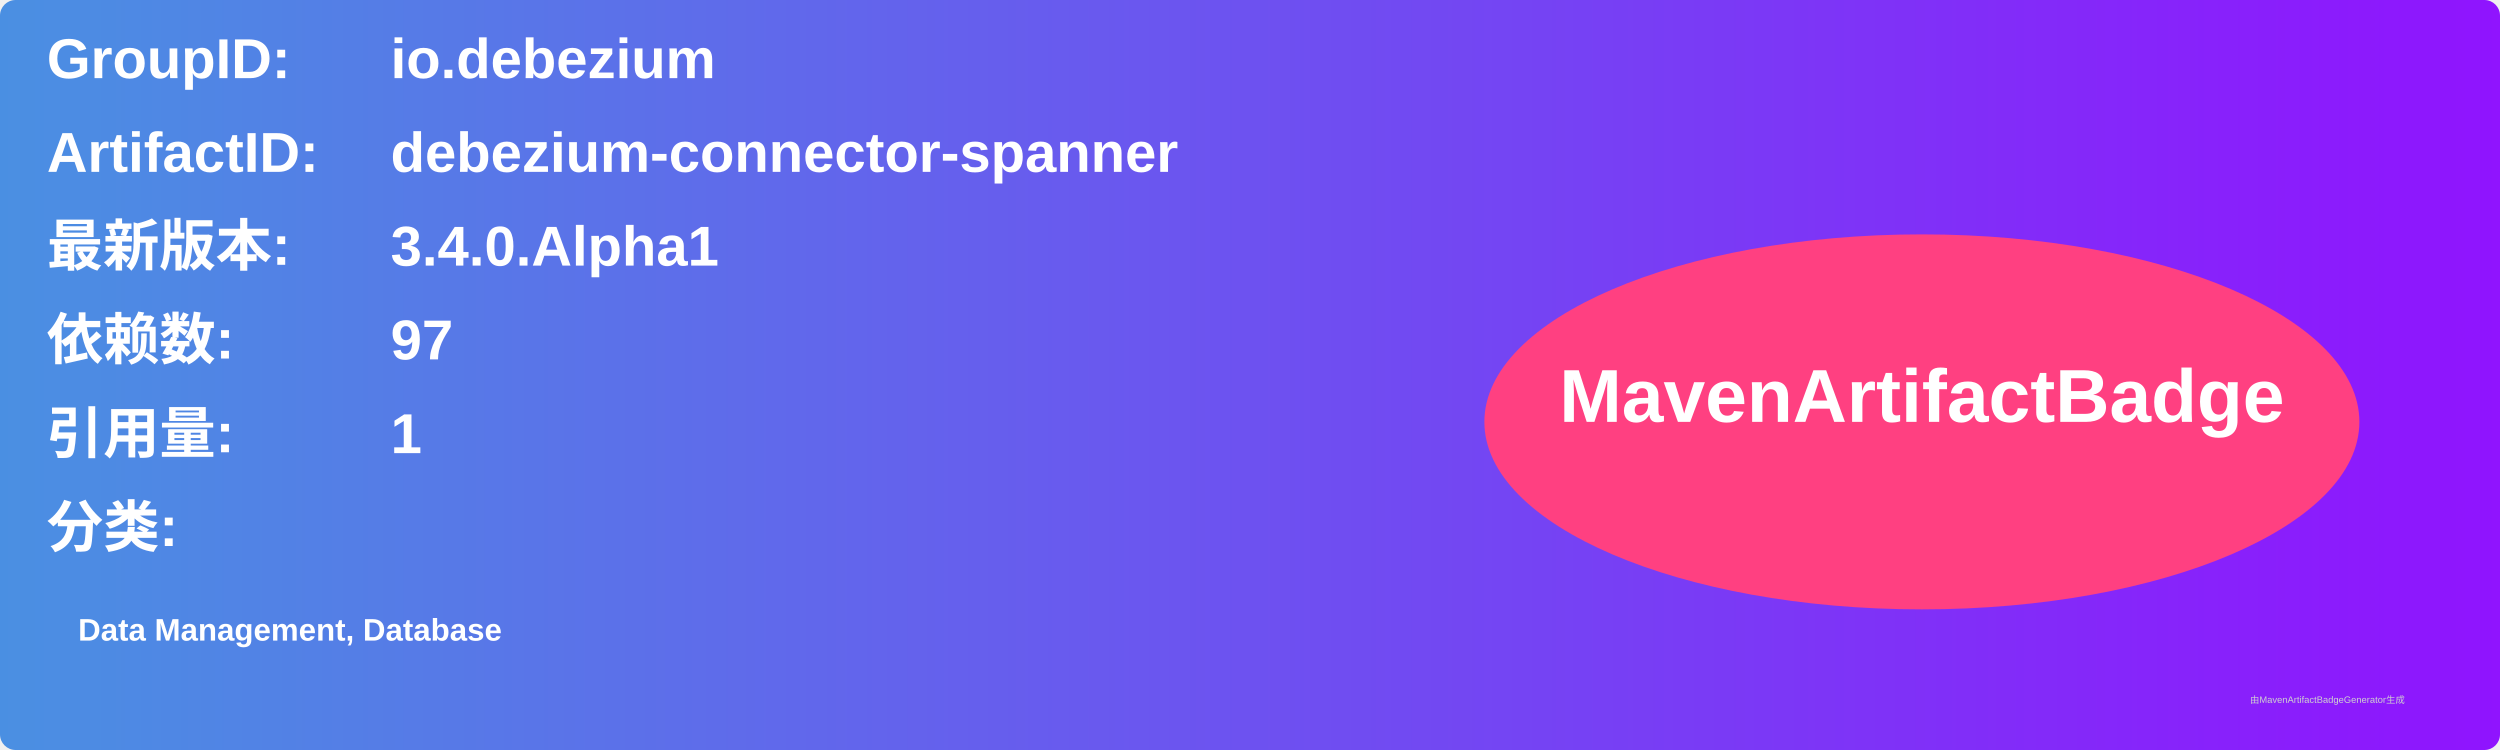
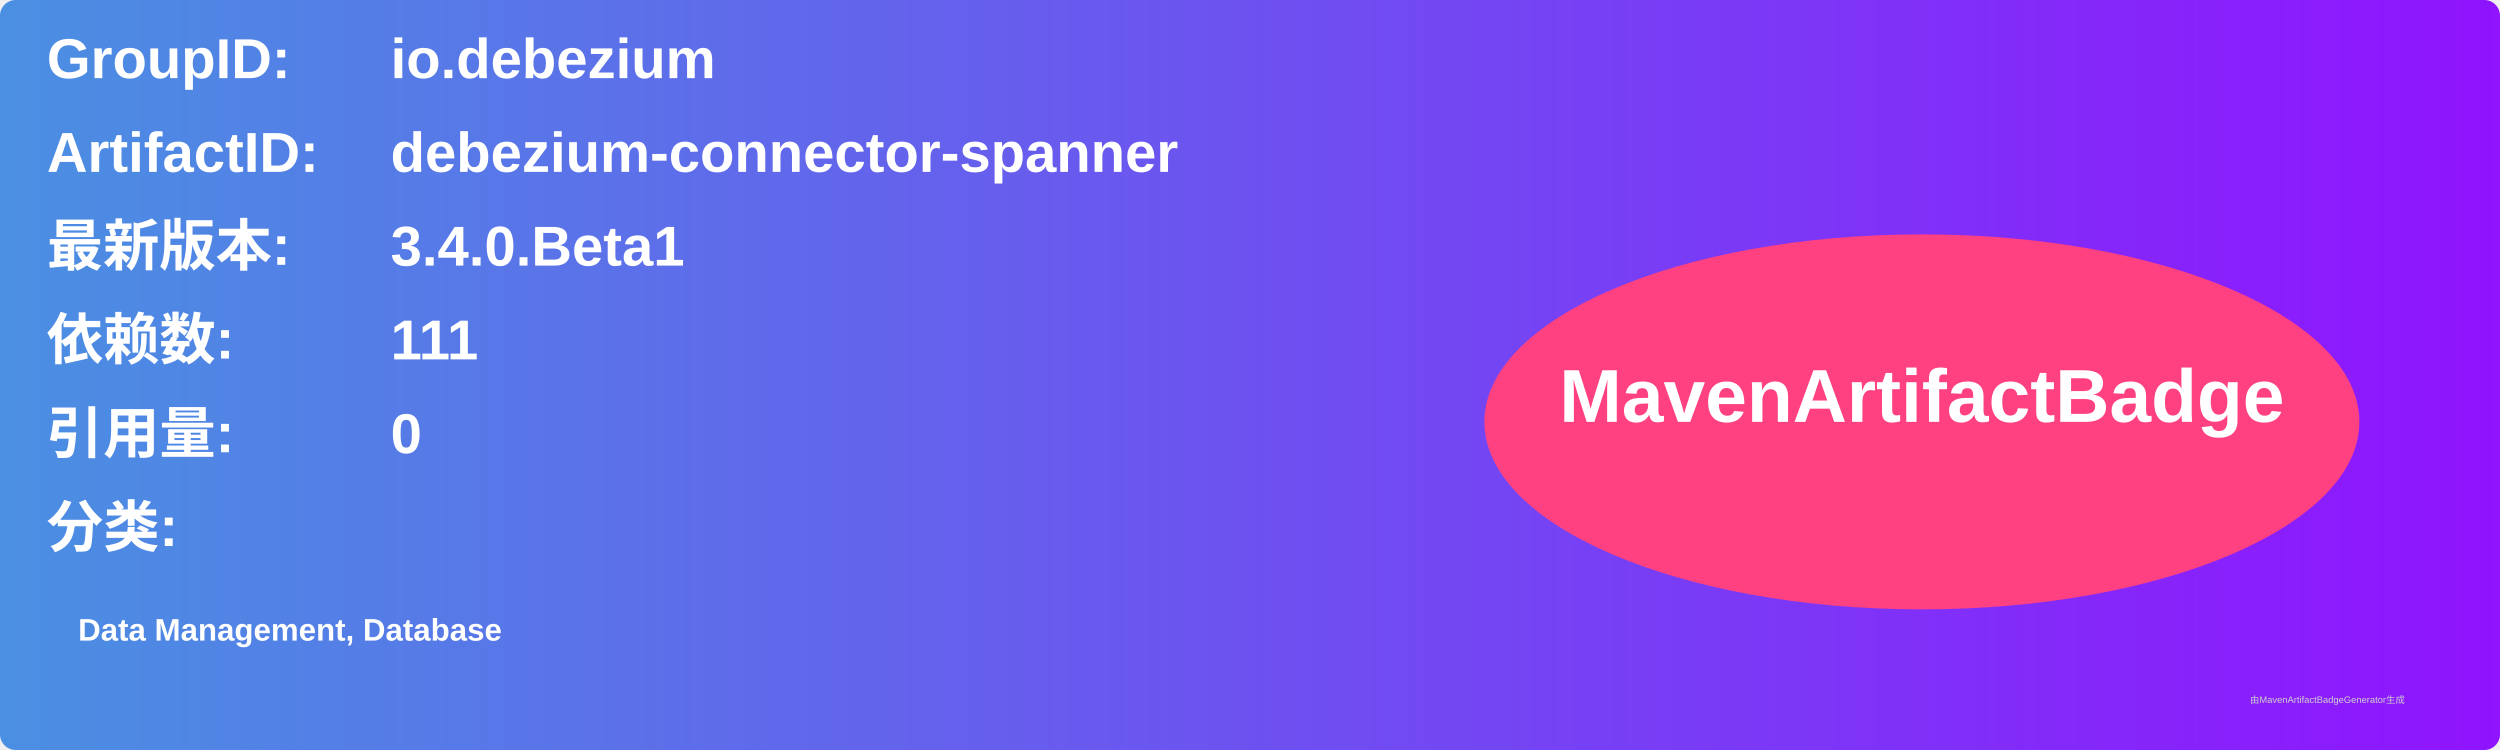
<svg xmlns="http://www.w3.org/2000/svg" width="800" height="240" viewBox="0 0 800 240">
  <linearGradient id="grad" x1="0%" y1="0%" x2="100%" y2="0%">
    <stop offset="0%" stop-color="#4a90e2" />
    <stop offset="100%" stop-color="#9013fe" />
  </linearGradient>
  <rect width="100%" height="100%" rx="5" ry="5" fill="url(#grad)" />
  <g transform="translate(15, 15)">
    <text x="0" y="10" font-family="Arial" font-size="18" fill="white" font-weight="bold" width="260">GroupID:</text>
    <text x="110" y="10" font-family="Arial" font-size="18" fill="white" font-weight="bold" width="460">io.debezium</text>
    <text x="0" y="40" font-family="Arial" font-size="18" fill="white" font-weight="bold" width="260">ArtifactID:</text>
    <text x="110" y="40" font-family="Arial" font-size="18" fill="white" font-weight="bold" width="460">debezium-connector-spanner</text>
    <text x="0" y="70" font-family="Arial" font-size="18" fill="white" font-weight="bold">最新版本:</text>
    <text x="110" y="70" font-family="Arial" font-size="18" fill="white" font-weight="bold">
-       <tspan font-weight="bold">3.4.0.Alpha1</tspan>
+       <tspan font-weight="bold">3.4.0.Beta1</tspan>
    </text>
    <text x="0" y="100" font-family="Arial" font-size="18" fill="white" font-weight="bold">依赖数: </text>
    <text x="110" y="100" font-family="Arial" font-size="18" fill="white">
-       <tspan font-weight="bold">97</tspan>
+       <tspan font-weight="bold">111</tspan>
    </text>
    <text x="0" y="130" font-family="Arial" font-size="18" fill="white" font-weight="bold">引用量: </text>
    <text x="110" y="130" font-family="Arial" font-size="18" fill="white">
-       <tspan font-weight="bold">1</tspan>
+       <tspan font-weight="bold">0</tspan>
    </text>
    <text x="0" y="160" font-family="Arial" font-size="18" fill="white" font-weight="bold">分类:</text>
    <text x="10" y="190" font-family="Arial" font-size="10" fill="white">
      <tspan font-weight="bold">Data Management, Database</tspan>
    </text>
    <ellipse cx="600" cy="120" rx="140" ry="60" fill="#ff4081" />
    <text x="600" y="120" text-anchor="middle" font-family="Arial" font-size="24" fill="white" font-weight="bold">MavenArtifactBadge</text>
  </g>
  <text x="720" y="225" font-family="Arial" font-size="3" fill="#d0d0d0">由MavenArtifactBadgeGenerator生成</text>
</svg>
